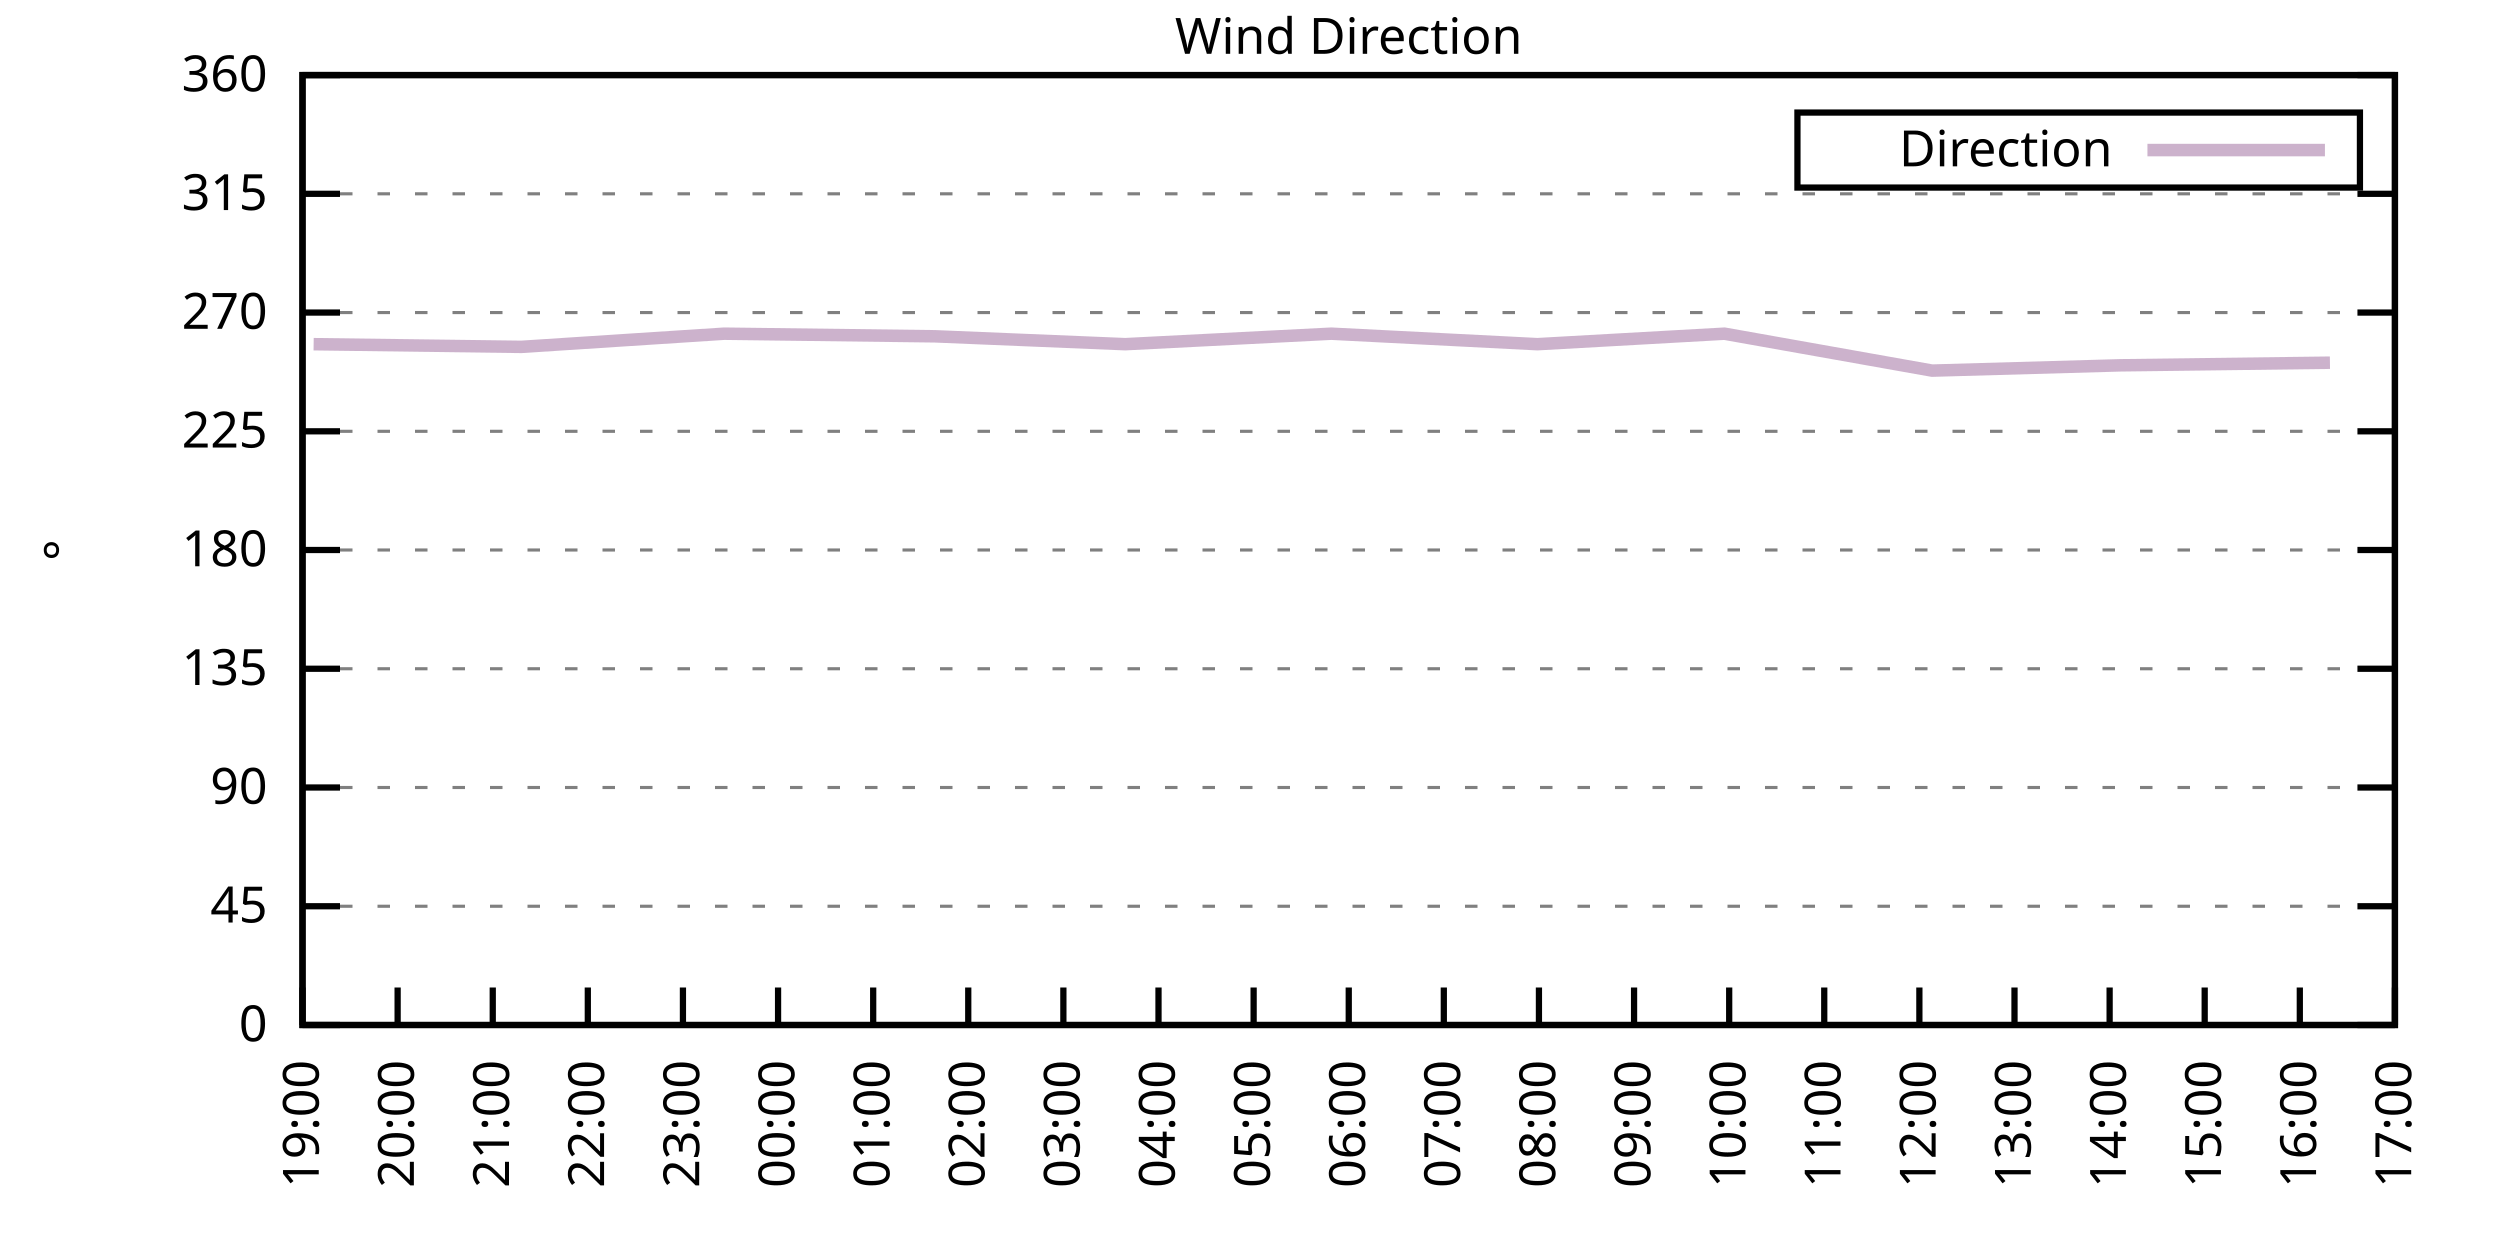
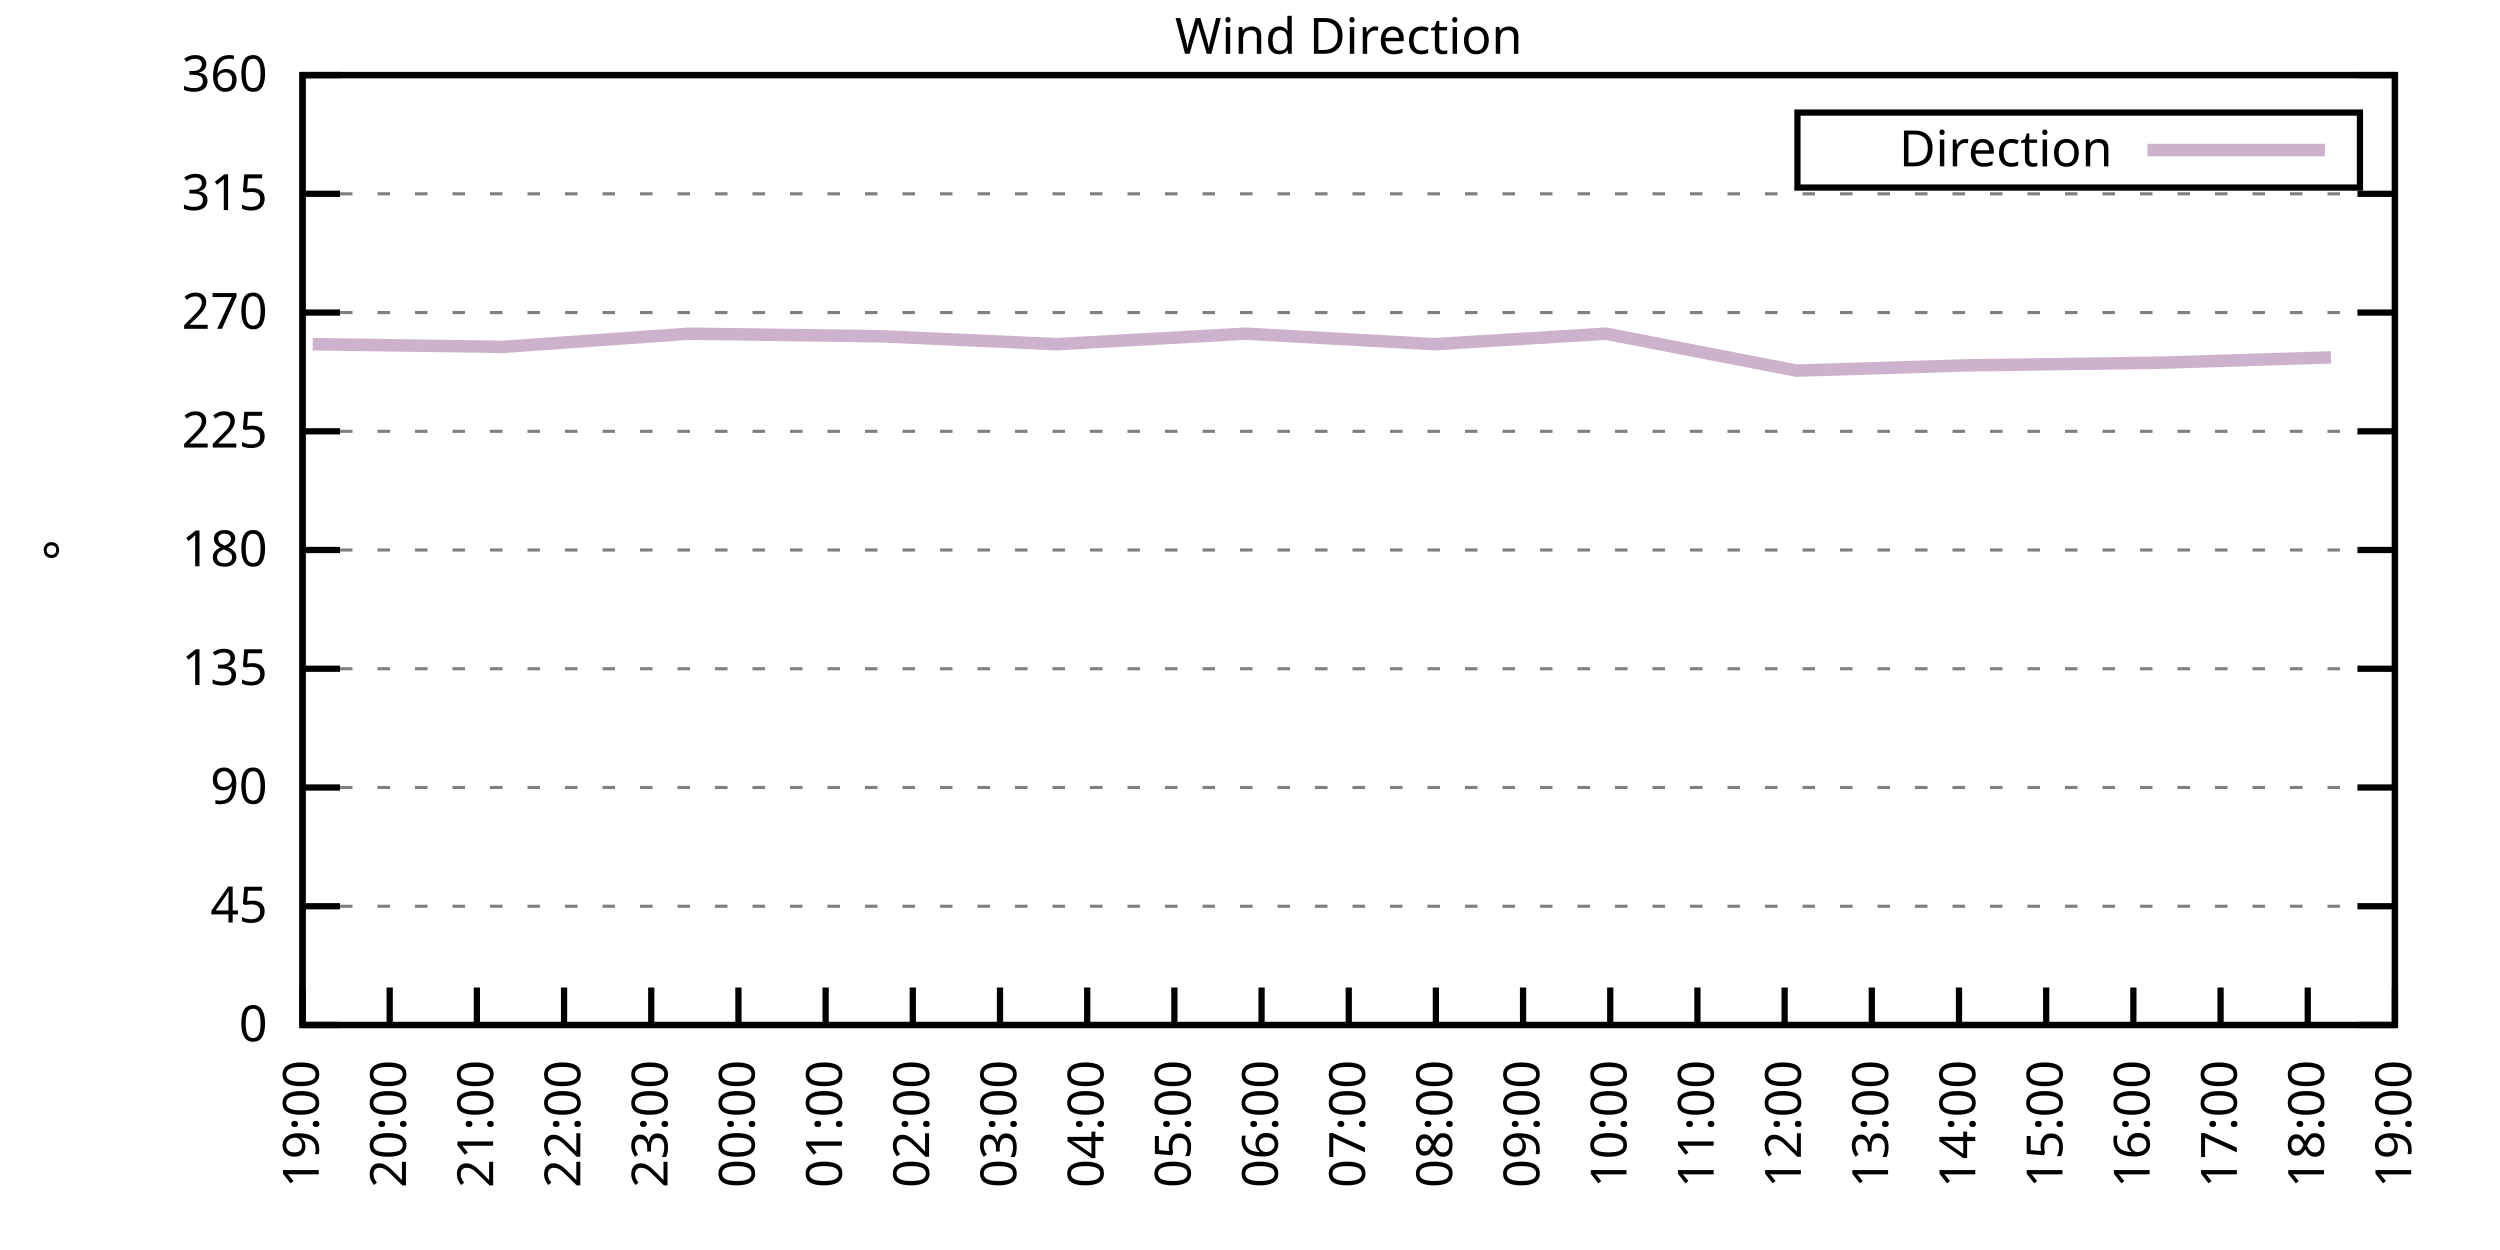
<svg xmlns="http://www.w3.org/2000/svg" xmlns:xlink="http://www.w3.org/1999/xlink" width="400" height="200" viewBox="0 0 400 200">
  <g id="gnuplot_canvas">
    <rect x="0" y="0" width="400" height="200" fill="none" />
    <defs>
      <circle id="gpDot" r="0.5" stroke-width="0.5" stroke="currentColor" />
      <path id="gpPt0" stroke-width="0.333" stroke="currentColor" d="M-1,0 h2 M0,-1 v2" />
      <path id="gpPt1" stroke-width="0.333" stroke="currentColor" d="M-1,-1 L1,1 M1,-1 L-1,1" />
      <path id="gpPt2" stroke-width="0.333" stroke="currentColor" d="M-1,0 L1,0 M0,-1 L0,1 M-1,-1 L1,1 M-1,1 L1,-1" />
      <rect id="gpPt3" stroke-width="0.333" stroke="currentColor" x="-1" y="-1" width="2" height="2" />
      <rect id="gpPt4" stroke-width="0.333" stroke="currentColor" fill="currentColor" x="-1" y="-1" width="2" height="2" />
      <circle id="gpPt5" stroke-width="0.333" stroke="currentColor" cx="0" cy="0" r="1" />
      <use xlink:href="#gpPt5" id="gpPt6" fill="currentColor" stroke="none" />
      <path id="gpPt7" stroke-width="0.333" stroke="currentColor" d="M0,-1.33 L-1.33,0.67 L1.33,0.67 z" />
      <use xlink:href="#gpPt7" id="gpPt8" fill="currentColor" stroke="none" />
      <use xlink:href="#gpPt7" id="gpPt9" stroke="currentColor" transform="rotate(180)" />
      <use xlink:href="#gpPt9" id="gpPt10" fill="currentColor" stroke="none" />
      <use xlink:href="#gpPt3" id="gpPt11" stroke="currentColor" transform="rotate(45)" />
      <use xlink:href="#gpPt11" id="gpPt12" fill="currentColor" stroke="none" />
      <path id="gpPt13" stroke-width="0.333" stroke="currentColor" d="M0,1.330 L1.265,0.411 L0.782,-1.067 L-0.782,-1.076 L-1.265,0.411 z" />
      <use xlink:href="#gpPt13" id="gpPt14" fill="currentColor" stroke="none" />
      <filter id="textbox" filterUnits="objectBoundingBox" x="0" y="0" height="1" width="1">
        <feFlood flood-color="white" flood-opacity="1" result="bgnd" />
        <feComposite in="SourceGraphic" in2="bgnd" operator="atop" />
      </filter>
      <filter id="greybox" filterUnits="objectBoundingBox" x="0" y="0" height="1" width="1">
        <feFlood flood-color="lightgrey" flood-opacity="1" result="grey" />
        <feComposite in="SourceGraphic" in2="grey" operator="atop" />
      </filter>
    </defs>
    <g fill="none" color="white" stroke="currentColor" stroke-width="1.00" stroke-linecap="butt" stroke-linejoin="miter">
</g>
    <g fill="none" color="black" stroke="currentColor" stroke-width="1.00" stroke-linecap="butt" stroke-linejoin="miter">
      <g stroke="none" shape-rendering="crispEdges">
        <polygon fill="rgb(255, 255, 255)" points="48.40,164.00 383.18,164.00 383.18,12.02 48.40,12.02 " />
      </g>
    </g>
    <g fill="none" color="black" stroke="currentColor" stroke-width="1.00" stroke-linecap="butt" stroke-linejoin="miter">
</g>
    <g fill="none" color="black" stroke="black" stroke-width="0.50" stroke-linecap="butt" stroke-linejoin="miter">
</g>
    <g fill="none" color="gray" stroke="currentColor" stroke-width="0.50" stroke-linecap="butt" stroke-linejoin="miter">
      <path stroke="gray" stroke-dasharray="2,4" class="gridline" d="M48.40,164.00 L383.19,164.00  " />
    </g>
    <g fill="none" color="gray" stroke="gray" stroke-width="1.00" stroke-linecap="butt" stroke-linejoin="miter">
</g>
    <g fill="none" color="black" stroke="currentColor" stroke-width="1.00" stroke-linecap="butt" stroke-linejoin="miter">
      <path stroke="black" d="M48.40,164.00 L54.40,164.00 M383.19,164.00 L377.19,164.00  " />
      <g transform="translate(42.80,166.60)" stroke="none" fill="black" font-family="Sans" font-size="8.00" text-anchor="end">
        <text>
          <tspan font-family="Sans"> 0</tspan>
        </text>
      </g>
    </g>
    <g fill="none" color="black" stroke="currentColor" stroke-width="1.00" stroke-linecap="butt" stroke-linejoin="miter">
</g>
    <g fill="none" color="black" stroke="black" stroke-width="0.50" stroke-linecap="butt" stroke-linejoin="miter">
</g>
    <g fill="none" color="gray" stroke="currentColor" stroke-width="0.50" stroke-linecap="butt" stroke-linejoin="miter">
      <path stroke="gray" stroke-dasharray="2,4" class="gridline" d="M48.40,145.00 L383.19,145.00  " />
    </g>
    <g fill="none" color="gray" stroke="gray" stroke-width="1.00" stroke-linecap="butt" stroke-linejoin="miter">
</g>
    <g fill="none" color="black" stroke="currentColor" stroke-width="1.00" stroke-linecap="butt" stroke-linejoin="miter">
      <path stroke="black" d="M48.40,145.00 L54.40,145.00 M383.19,145.00 L377.19,145.00  " />
      <g transform="translate(42.80,147.60)" stroke="none" fill="black" font-family="Sans" font-size="8.00" text-anchor="end">
        <text>
          <tspan font-family="Sans"> 45</tspan>
        </text>
      </g>
    </g>
    <g fill="none" color="black" stroke="currentColor" stroke-width="1.00" stroke-linecap="butt" stroke-linejoin="miter">
</g>
    <g fill="none" color="black" stroke="black" stroke-width="0.50" stroke-linecap="butt" stroke-linejoin="miter">
</g>
    <g fill="none" color="gray" stroke="currentColor" stroke-width="0.50" stroke-linecap="butt" stroke-linejoin="miter">
      <path stroke="gray" stroke-dasharray="2,4" class="gridline" d="M48.40,126.00 L383.19,126.00  " />
    </g>
    <g fill="none" color="gray" stroke="gray" stroke-width="1.00" stroke-linecap="butt" stroke-linejoin="miter">
</g>
    <g fill="none" color="black" stroke="currentColor" stroke-width="1.00" stroke-linecap="butt" stroke-linejoin="miter">
      <path stroke="black" d="M48.40,126.00 L54.40,126.00 M383.19,126.00 L377.19,126.00  " />
      <g transform="translate(42.80,128.60)" stroke="none" fill="black" font-family="Sans" font-size="8.00" text-anchor="end">
        <text>
          <tspan font-family="Sans"> 90</tspan>
        </text>
      </g>
    </g>
    <g fill="none" color="black" stroke="currentColor" stroke-width="1.00" stroke-linecap="butt" stroke-linejoin="miter">
</g>
    <g fill="none" color="black" stroke="black" stroke-width="0.50" stroke-linecap="butt" stroke-linejoin="miter">
</g>
    <g fill="none" color="gray" stroke="currentColor" stroke-width="0.50" stroke-linecap="butt" stroke-linejoin="miter">
      <path stroke="gray" stroke-dasharray="2,4" class="gridline" d="M48.40,107.00 L383.19,107.00  " />
    </g>
    <g fill="none" color="gray" stroke="gray" stroke-width="1.00" stroke-linecap="butt" stroke-linejoin="miter">
</g>
    <g fill="none" color="black" stroke="currentColor" stroke-width="1.00" stroke-linecap="butt" stroke-linejoin="miter">
      <path stroke="black" d="M48.40,107.00 L54.40,107.00 M383.19,107.00 L377.19,107.00  " />
      <g transform="translate(42.80,109.60)" stroke="none" fill="black" font-family="Sans" font-size="8.00" text-anchor="end">
        <text>
          <tspan font-family="Sans"> 135</tspan>
        </text>
      </g>
    </g>
    <g fill="none" color="black" stroke="currentColor" stroke-width="1.00" stroke-linecap="butt" stroke-linejoin="miter">
</g>
    <g fill="none" color="black" stroke="black" stroke-width="0.50" stroke-linecap="butt" stroke-linejoin="miter">
</g>
    <g fill="none" color="gray" stroke="currentColor" stroke-width="0.50" stroke-linecap="butt" stroke-linejoin="miter">
      <path stroke="gray" stroke-dasharray="2,4" class="gridline" d="M48.40,88.00 L383.19,88.00  " />
    </g>
    <g fill="none" color="gray" stroke="gray" stroke-width="1.00" stroke-linecap="butt" stroke-linejoin="miter">
</g>
    <g fill="none" color="black" stroke="currentColor" stroke-width="1.00" stroke-linecap="butt" stroke-linejoin="miter">
      <path stroke="black" d="M48.40,88.00 L54.40,88.00 M383.19,88.00 L377.19,88.00  " />
      <g transform="translate(42.80,90.60)" stroke="none" fill="black" font-family="Sans" font-size="8.00" text-anchor="end">
        <text>
          <tspan font-family="Sans"> 180</tspan>
        </text>
      </g>
    </g>
    <g fill="none" color="black" stroke="currentColor" stroke-width="1.00" stroke-linecap="butt" stroke-linejoin="miter">
</g>
    <g fill="none" color="black" stroke="black" stroke-width="0.50" stroke-linecap="butt" stroke-linejoin="miter">
</g>
    <g fill="none" color="gray" stroke="currentColor" stroke-width="0.50" stroke-linecap="butt" stroke-linejoin="miter">
      <path stroke="gray" stroke-dasharray="2,4" class="gridline" d="M48.40,69.01 L383.19,69.01  " />
    </g>
    <g fill="none" color="gray" stroke="gray" stroke-width="1.00" stroke-linecap="butt" stroke-linejoin="miter">
</g>
    <g fill="none" color="black" stroke="currentColor" stroke-width="1.00" stroke-linecap="butt" stroke-linejoin="miter">
      <path stroke="black" d="M48.40,69.01 L54.40,69.01 M383.19,69.01 L377.19,69.01  " />
      <g transform="translate(42.80,71.61)" stroke="none" fill="black" font-family="Sans" font-size="8.00" text-anchor="end">
        <text>
          <tspan font-family="Sans"> 225</tspan>
        </text>
      </g>
    </g>
    <g fill="none" color="black" stroke="currentColor" stroke-width="1.00" stroke-linecap="butt" stroke-linejoin="miter">
</g>
    <g fill="none" color="black" stroke="black" stroke-width="0.50" stroke-linecap="butt" stroke-linejoin="miter">
</g>
    <g fill="none" color="gray" stroke="currentColor" stroke-width="0.50" stroke-linecap="butt" stroke-linejoin="miter">
      <path stroke="gray" stroke-dasharray="2,4" class="gridline" d="M48.40,50.01 L383.19,50.01  " />
    </g>
    <g fill="none" color="gray" stroke="gray" stroke-width="1.00" stroke-linecap="butt" stroke-linejoin="miter">
</g>
    <g fill="none" color="black" stroke="currentColor" stroke-width="1.00" stroke-linecap="butt" stroke-linejoin="miter">
      <path stroke="black" d="M48.40,50.01 L54.40,50.01 M383.19,50.01 L377.19,50.01  " />
      <g transform="translate(42.80,52.61)" stroke="none" fill="black" font-family="Sans" font-size="8.00" text-anchor="end">
        <text>
          <tspan font-family="Sans"> 270</tspan>
        </text>
      </g>
    </g>
    <g fill="none" color="black" stroke="currentColor" stroke-width="1.00" stroke-linecap="butt" stroke-linejoin="miter">
</g>
    <g fill="none" color="black" stroke="black" stroke-width="0.50" stroke-linecap="butt" stroke-linejoin="miter">
</g>
    <g fill="none" color="gray" stroke="currentColor" stroke-width="0.50" stroke-linecap="butt" stroke-linejoin="miter">
      <path stroke="gray" stroke-dasharray="2,4" class="gridline" d="M48.40,31.01 L383.19,31.01  " />
    </g>
    <g fill="none" color="gray" stroke="gray" stroke-width="1.00" stroke-linecap="butt" stroke-linejoin="miter">
</g>
    <g fill="none" color="black" stroke="currentColor" stroke-width="1.00" stroke-linecap="butt" stroke-linejoin="miter">
      <path stroke="black" d="M48.40,31.01 L54.40,31.01 M383.19,31.01 L377.19,31.01  " />
      <g transform="translate(42.80,33.61)" stroke="none" fill="black" font-family="Sans" font-size="8.00" text-anchor="end">
        <text>
          <tspan font-family="Sans"> 315</tspan>
        </text>
      </g>
    </g>
    <g fill="none" color="black" stroke="currentColor" stroke-width="1.00" stroke-linecap="butt" stroke-linejoin="miter">
</g>
    <g fill="none" color="black" stroke="black" stroke-width="0.50" stroke-linecap="butt" stroke-linejoin="miter">
</g>
    <g fill="none" color="gray" stroke="currentColor" stroke-width="0.50" stroke-linecap="butt" stroke-linejoin="miter">
      <path stroke="gray" stroke-dasharray="2,4" class="gridline" d="M48.40,12.01 L383.19,12.01  " />
    </g>
    <g fill="none" color="gray" stroke="gray" stroke-width="1.00" stroke-linecap="butt" stroke-linejoin="miter">
</g>
    <g fill="none" color="black" stroke="currentColor" stroke-width="1.00" stroke-linecap="butt" stroke-linejoin="miter">
      <path stroke="black" d="M48.40,12.01 L54.40,12.01 M383.19,12.01 L377.19,12.01  " />
      <g transform="translate(42.80,14.61)" stroke="none" fill="black" font-family="Sans" font-size="8.00" text-anchor="end">
        <text>
          <tspan font-family="Sans"> 360</tspan>
        </text>
      </g>
    </g>
    <g fill="none" color="black" stroke="currentColor" stroke-width="1.00" stroke-linecap="butt" stroke-linejoin="miter">
      <path stroke="black" d="M48.40,164.00 L48.40,158.00  " />
      <g transform="translate(51.00,169.60) rotate(270.00)" stroke="none" fill="black" font-family="Sans" font-size="8.00" text-anchor="end">
        <text>
          <tspan font-family="Sans">19:00</tspan>
        </text>
      </g>
    </g>
    <g fill="none" color="black" stroke="currentColor" stroke-width="1.00" stroke-linecap="butt" stroke-linejoin="miter">
-       <path stroke="black" d="M63.62,164.00 L63.62,158.00  " />
-       <g transform="translate(66.22,169.60) rotate(270.00)" stroke="none" fill="black" font-family="Sans" font-size="8.00" text-anchor="end">
+       <path stroke="black" d="M62.35,164.00 L62.35,158.00  " />
+       <g transform="translate(64.95,169.60) rotate(270.00)" stroke="none" fill="black" font-family="Sans" font-size="8.00" text-anchor="end">
        <text>
          <tspan font-family="Sans">20:00</tspan>
        </text>
      </g>
    </g>
    <g fill="none" color="black" stroke="currentColor" stroke-width="1.00" stroke-linecap="butt" stroke-linejoin="miter">
-       <path stroke="black" d="M78.84,164.00 L78.84,158.00  " />
-       <g transform="translate(81.44,169.60) rotate(270.00)" stroke="none" fill="black" font-family="Sans" font-size="8.00" text-anchor="end">
+       <path stroke="black" d="M76.30,164.00 L76.30,158.00  " />
+       <g transform="translate(78.90,169.60) rotate(270.00)" stroke="none" fill="black" font-family="Sans" font-size="8.00" text-anchor="end">
        <text>
          <tspan font-family="Sans">21:00</tspan>
        </text>
      </g>
    </g>
    <g fill="none" color="black" stroke="currentColor" stroke-width="1.00" stroke-linecap="butt" stroke-linejoin="miter">
-       <path stroke="black" d="M94.05,164.00 L94.05,158.00  " />
-       <g transform="translate(96.65,169.60) rotate(270.00)" stroke="none" fill="black" font-family="Sans" font-size="8.00" text-anchor="end">
+       <path stroke="black" d="M90.25,164.00 L90.25,158.00  " />
+       <g transform="translate(92.85,169.60) rotate(270.00)" stroke="none" fill="black" font-family="Sans" font-size="8.00" text-anchor="end">
        <text>
          <tspan font-family="Sans">22:00</tspan>
        </text>
      </g>
    </g>
    <g fill="none" color="black" stroke="currentColor" stroke-width="1.00" stroke-linecap="butt" stroke-linejoin="miter">
-       <path stroke="black" d="M109.27,164.00 L109.27,158.00  " />
-       <g transform="translate(111.87,169.60) rotate(270.00)" stroke="none" fill="black" font-family="Sans" font-size="8.00" text-anchor="end">
+       <path stroke="black" d="M104.20,164.00 L104.20,158.00  " />
+       <g transform="translate(106.80,169.60) rotate(270.00)" stroke="none" fill="black" font-family="Sans" font-size="8.00" text-anchor="end">
        <text>
          <tspan font-family="Sans">23:00</tspan>
        </text>
      </g>
    </g>
    <g fill="none" color="black" stroke="currentColor" stroke-width="1.00" stroke-linecap="butt" stroke-linejoin="miter">
-       <path stroke="black" d="M124.49,164.00 L124.49,158.00  " />
-       <g transform="translate(127.09,169.60) rotate(270.00)" stroke="none" fill="black" font-family="Sans" font-size="8.00" text-anchor="end">
+       <path stroke="black" d="M118.15,164.00 L118.15,158.00  " />
+       <g transform="translate(120.75,169.60) rotate(270.00)" stroke="none" fill="black" font-family="Sans" font-size="8.00" text-anchor="end">
        <text>
          <tspan font-family="Sans">00:00</tspan>
        </text>
      </g>
    </g>
    <g fill="none" color="black" stroke="currentColor" stroke-width="1.00" stroke-linecap="butt" stroke-linejoin="miter">
-       <path stroke="black" d="M139.71,164.00 L139.71,158.00  " />
-       <g transform="translate(142.31,169.60) rotate(270.00)" stroke="none" fill="black" font-family="Sans" font-size="8.00" text-anchor="end">
+       <path stroke="black" d="M132.10,164.00 L132.10,158.00  " />
+       <g transform="translate(134.70,169.60) rotate(270.00)" stroke="none" fill="black" font-family="Sans" font-size="8.00" text-anchor="end">
        <text>
          <tspan font-family="Sans">01:00</tspan>
        </text>
      </g>
    </g>
    <g fill="none" color="black" stroke="currentColor" stroke-width="1.00" stroke-linecap="butt" stroke-linejoin="miter">
-       <path stroke="black" d="M154.92,164.00 L154.92,158.00  " />
-       <g transform="translate(157.52,169.60) rotate(270.00)" stroke="none" fill="black" font-family="Sans" font-size="8.00" text-anchor="end">
+       <path stroke="black" d="M146.05,164.00 L146.05,158.00  " />
+       <g transform="translate(148.65,169.60) rotate(270.00)" stroke="none" fill="black" font-family="Sans" font-size="8.00" text-anchor="end">
        <text>
          <tspan font-family="Sans">02:00</tspan>
        </text>
      </g>
    </g>
    <g fill="none" color="black" stroke="currentColor" stroke-width="1.00" stroke-linecap="butt" stroke-linejoin="miter">
-       <path stroke="black" d="M170.14,164.00 L170.14,158.00  " />
-       <g transform="translate(172.74,169.60) rotate(270.00)" stroke="none" fill="black" font-family="Sans" font-size="8.00" text-anchor="end">
+       <path stroke="black" d="M160.00,164.00 L160.00,158.00  " />
+       <g transform="translate(162.60,169.60) rotate(270.00)" stroke="none" fill="black" font-family="Sans" font-size="8.00" text-anchor="end">
        <text>
          <tspan font-family="Sans">03:00</tspan>
        </text>
      </g>
    </g>
    <g fill="none" color="black" stroke="currentColor" stroke-width="1.00" stroke-linecap="butt" stroke-linejoin="miter">
-       <path stroke="black" d="M185.36,164.00 L185.36,158.00  " />
-       <g transform="translate(187.96,169.60) rotate(270.00)" stroke="none" fill="black" font-family="Sans" font-size="8.00" text-anchor="end">
+       <path stroke="black" d="M173.95,164.00 L173.95,158.00  " />
+       <g transform="translate(176.55,169.60) rotate(270.00)" stroke="none" fill="black" font-family="Sans" font-size="8.00" text-anchor="end">
        <text>
          <tspan font-family="Sans">04:00</tspan>
        </text>
      </g>
    </g>
    <g fill="none" color="black" stroke="currentColor" stroke-width="1.00" stroke-linecap="butt" stroke-linejoin="miter">
-       <path stroke="black" d="M200.58,164.00 L200.58,158.00  " />
-       <g transform="translate(203.18,169.60) rotate(270.00)" stroke="none" fill="black" font-family="Sans" font-size="8.00" text-anchor="end">
+       <path stroke="black" d="M187.90,164.00 L187.90,158.00  " />
+       <g transform="translate(190.50,169.60) rotate(270.00)" stroke="none" fill="black" font-family="Sans" font-size="8.00" text-anchor="end">
        <text>
          <tspan font-family="Sans">05:00</tspan>
+         </text>
+       </g>
+     </g>
+     <g fill="none" color="black" stroke="currentColor" stroke-width="1.00" stroke-linecap="butt" stroke-linejoin="miter">
+       <path stroke="black" d="M201.85,164.00 L201.85,158.00  " />
+       <g transform="translate(204.45,169.60) rotate(270.00)" stroke="none" fill="black" font-family="Sans" font-size="8.00" text-anchor="end">
+         <text>
+           <tspan font-family="Sans">06:00</tspan>
        </text>
      </g>
    </g>
    <g fill="none" color="black" stroke="currentColor" stroke-width="1.00" stroke-linecap="butt" stroke-linejoin="miter">
      <path stroke="black" d="M215.80,164.00 L215.80,158.00  " />
      <g transform="translate(218.40,169.60) rotate(270.00)" stroke="none" fill="black" font-family="Sans" font-size="8.00" text-anchor="end">
        <text>
-           <tspan font-family="Sans">06:00</tspan>
-         </text>
-       </g>
-     </g>
-     <g fill="none" color="black" stroke="currentColor" stroke-width="1.00" stroke-linecap="butt" stroke-linejoin="miter">
-       <path stroke="black" d="M231.01,164.00 L231.01,158.00  " />
-       <g transform="translate(233.61,169.60) rotate(270.00)" stroke="none" fill="black" font-family="Sans" font-size="8.00" text-anchor="end">
-         <text>
          <tspan font-family="Sans">07:00</tspan>
        </text>
      </g>
    </g>
    <g fill="none" color="black" stroke="currentColor" stroke-width="1.00" stroke-linecap="butt" stroke-linejoin="miter">
-       <path stroke="black" d="M246.23,164.00 L246.23,158.00  " />
-       <g transform="translate(248.83,169.60) rotate(270.00)" stroke="none" fill="black" font-family="Sans" font-size="8.00" text-anchor="end">
+       <path stroke="black" d="M229.74,164.00 L229.74,158.00  " />
+       <g transform="translate(232.34,169.60) rotate(270.00)" stroke="none" fill="black" font-family="Sans" font-size="8.00" text-anchor="end">
        <text>
          <tspan font-family="Sans">08:00</tspan>
        </text>
      </g>
    </g>
    <g fill="none" color="black" stroke="currentColor" stroke-width="1.00" stroke-linecap="butt" stroke-linejoin="miter">
-       <path stroke="black" d="M261.45,164.00 L261.45,158.00  " />
-       <g transform="translate(264.05,169.60) rotate(270.00)" stroke="none" fill="black" font-family="Sans" font-size="8.00" text-anchor="end">
+       <path stroke="black" d="M243.69,164.00 L243.69,158.00  " />
+       <g transform="translate(246.29,169.60) rotate(270.00)" stroke="none" fill="black" font-family="Sans" font-size="8.00" text-anchor="end">
        <text>
          <tspan font-family="Sans">09:00</tspan>
        </text>
      </g>
    </g>
    <g fill="none" color="black" stroke="currentColor" stroke-width="1.00" stroke-linecap="butt" stroke-linejoin="miter">
-       <path stroke="black" d="M276.67,164.00 L276.67,158.00  " />
-       <g transform="translate(279.27,169.60) rotate(270.00)" stroke="none" fill="black" font-family="Sans" font-size="8.00" text-anchor="end">
+       <path stroke="black" d="M257.64,164.00 L257.64,158.00  " />
+       <g transform="translate(260.24,169.60) rotate(270.00)" stroke="none" fill="black" font-family="Sans" font-size="8.00" text-anchor="end">
        <text>
          <tspan font-family="Sans">10:00</tspan>
        </text>
      </g>
    </g>
    <g fill="none" color="black" stroke="currentColor" stroke-width="1.00" stroke-linecap="butt" stroke-linejoin="miter">
-       <path stroke="black" d="M291.88,164.00 L291.88,158.00  " />
-       <g transform="translate(294.48,169.60) rotate(270.00)" stroke="none" fill="black" font-family="Sans" font-size="8.00" text-anchor="end">
+       <path stroke="black" d="M271.59,164.00 L271.59,158.00  " />
+       <g transform="translate(274.19,169.60) rotate(270.00)" stroke="none" fill="black" font-family="Sans" font-size="8.00" text-anchor="end">
        <text>
          <tspan font-family="Sans">11:00</tspan>
        </text>
      </g>
    </g>
    <g fill="none" color="black" stroke="currentColor" stroke-width="1.00" stroke-linecap="butt" stroke-linejoin="miter">
-       <path stroke="black" d="M307.10,164.00 L307.10,158.00  " />
-       <g transform="translate(309.70,169.60) rotate(270.00)" stroke="none" fill="black" font-family="Sans" font-size="8.00" text-anchor="end">
+       <path stroke="black" d="M285.54,164.00 L285.54,158.00  " />
+       <g transform="translate(288.14,169.60) rotate(270.00)" stroke="none" fill="black" font-family="Sans" font-size="8.00" text-anchor="end">
        <text>
          <tspan font-family="Sans">12:00</tspan>
        </text>
      </g>
    </g>
    <g fill="none" color="black" stroke="currentColor" stroke-width="1.00" stroke-linecap="butt" stroke-linejoin="miter">
-       <path stroke="black" d="M322.32,164.00 L322.32,158.00  " />
-       <g transform="translate(324.92,169.60) rotate(270.00)" stroke="none" fill="black" font-family="Sans" font-size="8.00" text-anchor="end">
+       <path stroke="black" d="M299.49,164.00 L299.49,158.00  " />
+       <g transform="translate(302.09,169.60) rotate(270.00)" stroke="none" fill="black" font-family="Sans" font-size="8.00" text-anchor="end">
        <text>
          <tspan font-family="Sans">13:00</tspan>
        </text>
      </g>
    </g>
    <g fill="none" color="black" stroke="currentColor" stroke-width="1.00" stroke-linecap="butt" stroke-linejoin="miter">
-       <path stroke="black" d="M337.54,164.00 L337.54,158.00  " />
-       <g transform="translate(340.14,169.60) rotate(270.00)" stroke="none" fill="black" font-family="Sans" font-size="8.00" text-anchor="end">
+       <path stroke="black" d="M313.44,164.00 L313.44,158.00  " />
+       <g transform="translate(316.04,169.60) rotate(270.00)" stroke="none" fill="black" font-family="Sans" font-size="8.00" text-anchor="end">
        <text>
          <tspan font-family="Sans">14:00</tspan>
        </text>
      </g>
    </g>
    <g fill="none" color="black" stroke="currentColor" stroke-width="1.00" stroke-linecap="butt" stroke-linejoin="miter">
-       <path stroke="black" d="M352.75,164.00 L352.75,158.00  " />
-       <g transform="translate(355.35,169.60) rotate(270.00)" stroke="none" fill="black" font-family="Sans" font-size="8.00" text-anchor="end">
+       <path stroke="black" d="M327.39,164.00 L327.39,158.00  " />
+       <g transform="translate(329.99,169.60) rotate(270.00)" stroke="none" fill="black" font-family="Sans" font-size="8.00" text-anchor="end">
        <text>
          <tspan font-family="Sans">15:00</tspan>
        </text>
      </g>
    </g>
    <g fill="none" color="black" stroke="currentColor" stroke-width="1.00" stroke-linecap="butt" stroke-linejoin="miter">
-       <path stroke="black" d="M367.97,164.00 L367.97,158.00  " />
-       <g transform="translate(370.57,169.60) rotate(270.00)" stroke="none" fill="black" font-family="Sans" font-size="8.00" text-anchor="end">
+       <path stroke="black" d="M341.34,164.00 L341.34,158.00  " />
+       <g transform="translate(343.94,169.60) rotate(270.00)" stroke="none" fill="black" font-family="Sans" font-size="8.00" text-anchor="end">
        <text>
          <tspan font-family="Sans">16:00</tspan>
+         </text>
+       </g>
+     </g>
+     <g fill="none" color="black" stroke="currentColor" stroke-width="1.00" stroke-linecap="butt" stroke-linejoin="miter">
+       <path stroke="black" d="M355.29,164.00 L355.29,158.00  " />
+       <g transform="translate(357.89,169.60) rotate(270.00)" stroke="none" fill="black" font-family="Sans" font-size="8.00" text-anchor="end">
+         <text>
+           <tspan font-family="Sans">17:00</tspan>
+         </text>
+       </g>
+     </g>
+     <g fill="none" color="black" stroke="currentColor" stroke-width="1.00" stroke-linecap="butt" stroke-linejoin="miter">
+       <path stroke="black" d="M369.24,164.00 L369.24,158.00  " />
+       <g transform="translate(371.84,169.60) rotate(270.00)" stroke="none" fill="black" font-family="Sans" font-size="8.00" text-anchor="end">
+         <text>
+           <tspan font-family="Sans">18:00</tspan>
        </text>
      </g>
    </g>
    <g fill="none" color="black" stroke="currentColor" stroke-width="1.00" stroke-linecap="butt" stroke-linejoin="miter">
      <path stroke="black" d="M383.19,164.00 L383.19,158.00  " />
      <g transform="translate(385.79,169.60) rotate(270.00)" stroke="none" fill="black" font-family="Sans" font-size="8.00" text-anchor="end">
        <text>
-           <tspan font-family="Sans">17:00</tspan>
+           <tspan font-family="Sans">19:00</tspan>
        </text>
      </g>
    </g>
    <g fill="none" color="black" stroke="currentColor" stroke-width="1.00" stroke-linecap="butt" stroke-linejoin="miter">
</g>
    <g fill="none" color="black" stroke="currentColor" stroke-width="1.00" stroke-linecap="butt" stroke-linejoin="miter">
      <path stroke="black" d="M48.40,12.01 L48.40,164.00 L383.19,164.00 L383.19,12.01 L48.40,12.01 Z  " />
    </g>
    <g fill="none" color="black" stroke="currentColor" stroke-width="1.00" stroke-linecap="butt" stroke-linejoin="miter">
</g>
    <g fill="none" color="black" stroke="currentColor" stroke-width="1.00" stroke-linecap="butt" stroke-linejoin="miter">
      <path stroke="black" d="M287.59,30.01 L287.59,18.01 L377.59,18.01 L377.59,30.01 L287.59,30.01 Z  " />
    </g>
    <g id="Wind_direction_plot_1">
      <g fill="none" color="white" stroke="black" stroke-width="2.00" stroke-linecap="butt" stroke-linejoin="miter">
</g>
      <g fill="none" color="black" stroke="currentColor" stroke-width="2.00" stroke-linecap="butt" stroke-linejoin="miter">
        <g transform="translate(337.99,26.61)" stroke="none" fill="black" font-family="Sans" font-size="8.00" text-anchor="end">
          <text>
            <tspan font-family="Sans">Direction</tspan>
          </text>
        </g>
      </g>
      <g fill="none" color="black" stroke="currentColor" stroke-width="2.00" stroke-linecap="butt" stroke-linejoin="miter">
-         <path stroke="rgb(204, 178, 204)" d="M343.59,24.01 L371.99,24.01 M50.18,55.07 L83.40,55.50 L115.87,53.39 L149.60,53.81 L180.03,55.07 L213.01,53.39   L245.98,55.07 L275.91,53.39 L309.13,59.30 L339.31,58.45 L372.79,58.03  " />
+         <path stroke="rgb(204, 178, 204)" d="M343.59,24.01 L371.99,24.01 M50.03,55.07 L80.48,55.50 L110.24,53.39 L141.16,53.81 L169.06,55.07 L199.29,53.39   L229.51,55.07 L256.95,53.39 L287.40,59.30 L315.07,58.45 L345.76,58.03 L372.96,57.18  " />
      </g>
    </g>
    <g fill="none" color="black" stroke="currentColor" stroke-width="2.00" stroke-linecap="butt" stroke-linejoin="miter">
</g>
    <g fill="none" color="black" stroke="black" stroke-width="1.00" stroke-linecap="butt" stroke-linejoin="miter">
</g>
    <g fill="none" color="black" stroke="currentColor" stroke-width="1.00" stroke-linecap="butt" stroke-linejoin="miter">
      <path stroke="black" d="M48.40,12.01 L48.40,164.00 L383.19,164.00 L383.19,12.01 L48.40,12.01 Z  " />
      <g transform="translate(12.80,88.01) rotate(270.00)" stroke="none" fill="black" font-family="Sans" font-size="8.00" text-anchor="middle">
        <text>
          <tspan font-family="Sans">°</tspan>
        </text>
      </g>
    </g>
    <g fill="none" color="black" stroke="currentColor" stroke-width="1.00" stroke-linecap="butt" stroke-linejoin="miter">
</g>
    <g fill="none" color="black" stroke="currentColor" stroke-width="1.00" stroke-linecap="butt" stroke-linejoin="miter">
      <g transform="translate(215.79,8.61)" stroke="none" fill="black" font-family="Sans" font-size="8.00" text-anchor="middle">
        <text>
          <tspan font-family="Sans">Wind Direction</tspan>
        </text>
      </g>
    </g>
    <g fill="none" color="black" stroke="currentColor" stroke-width="1.00" stroke-linecap="butt" stroke-linejoin="miter">
</g>
  </g>
</svg>
